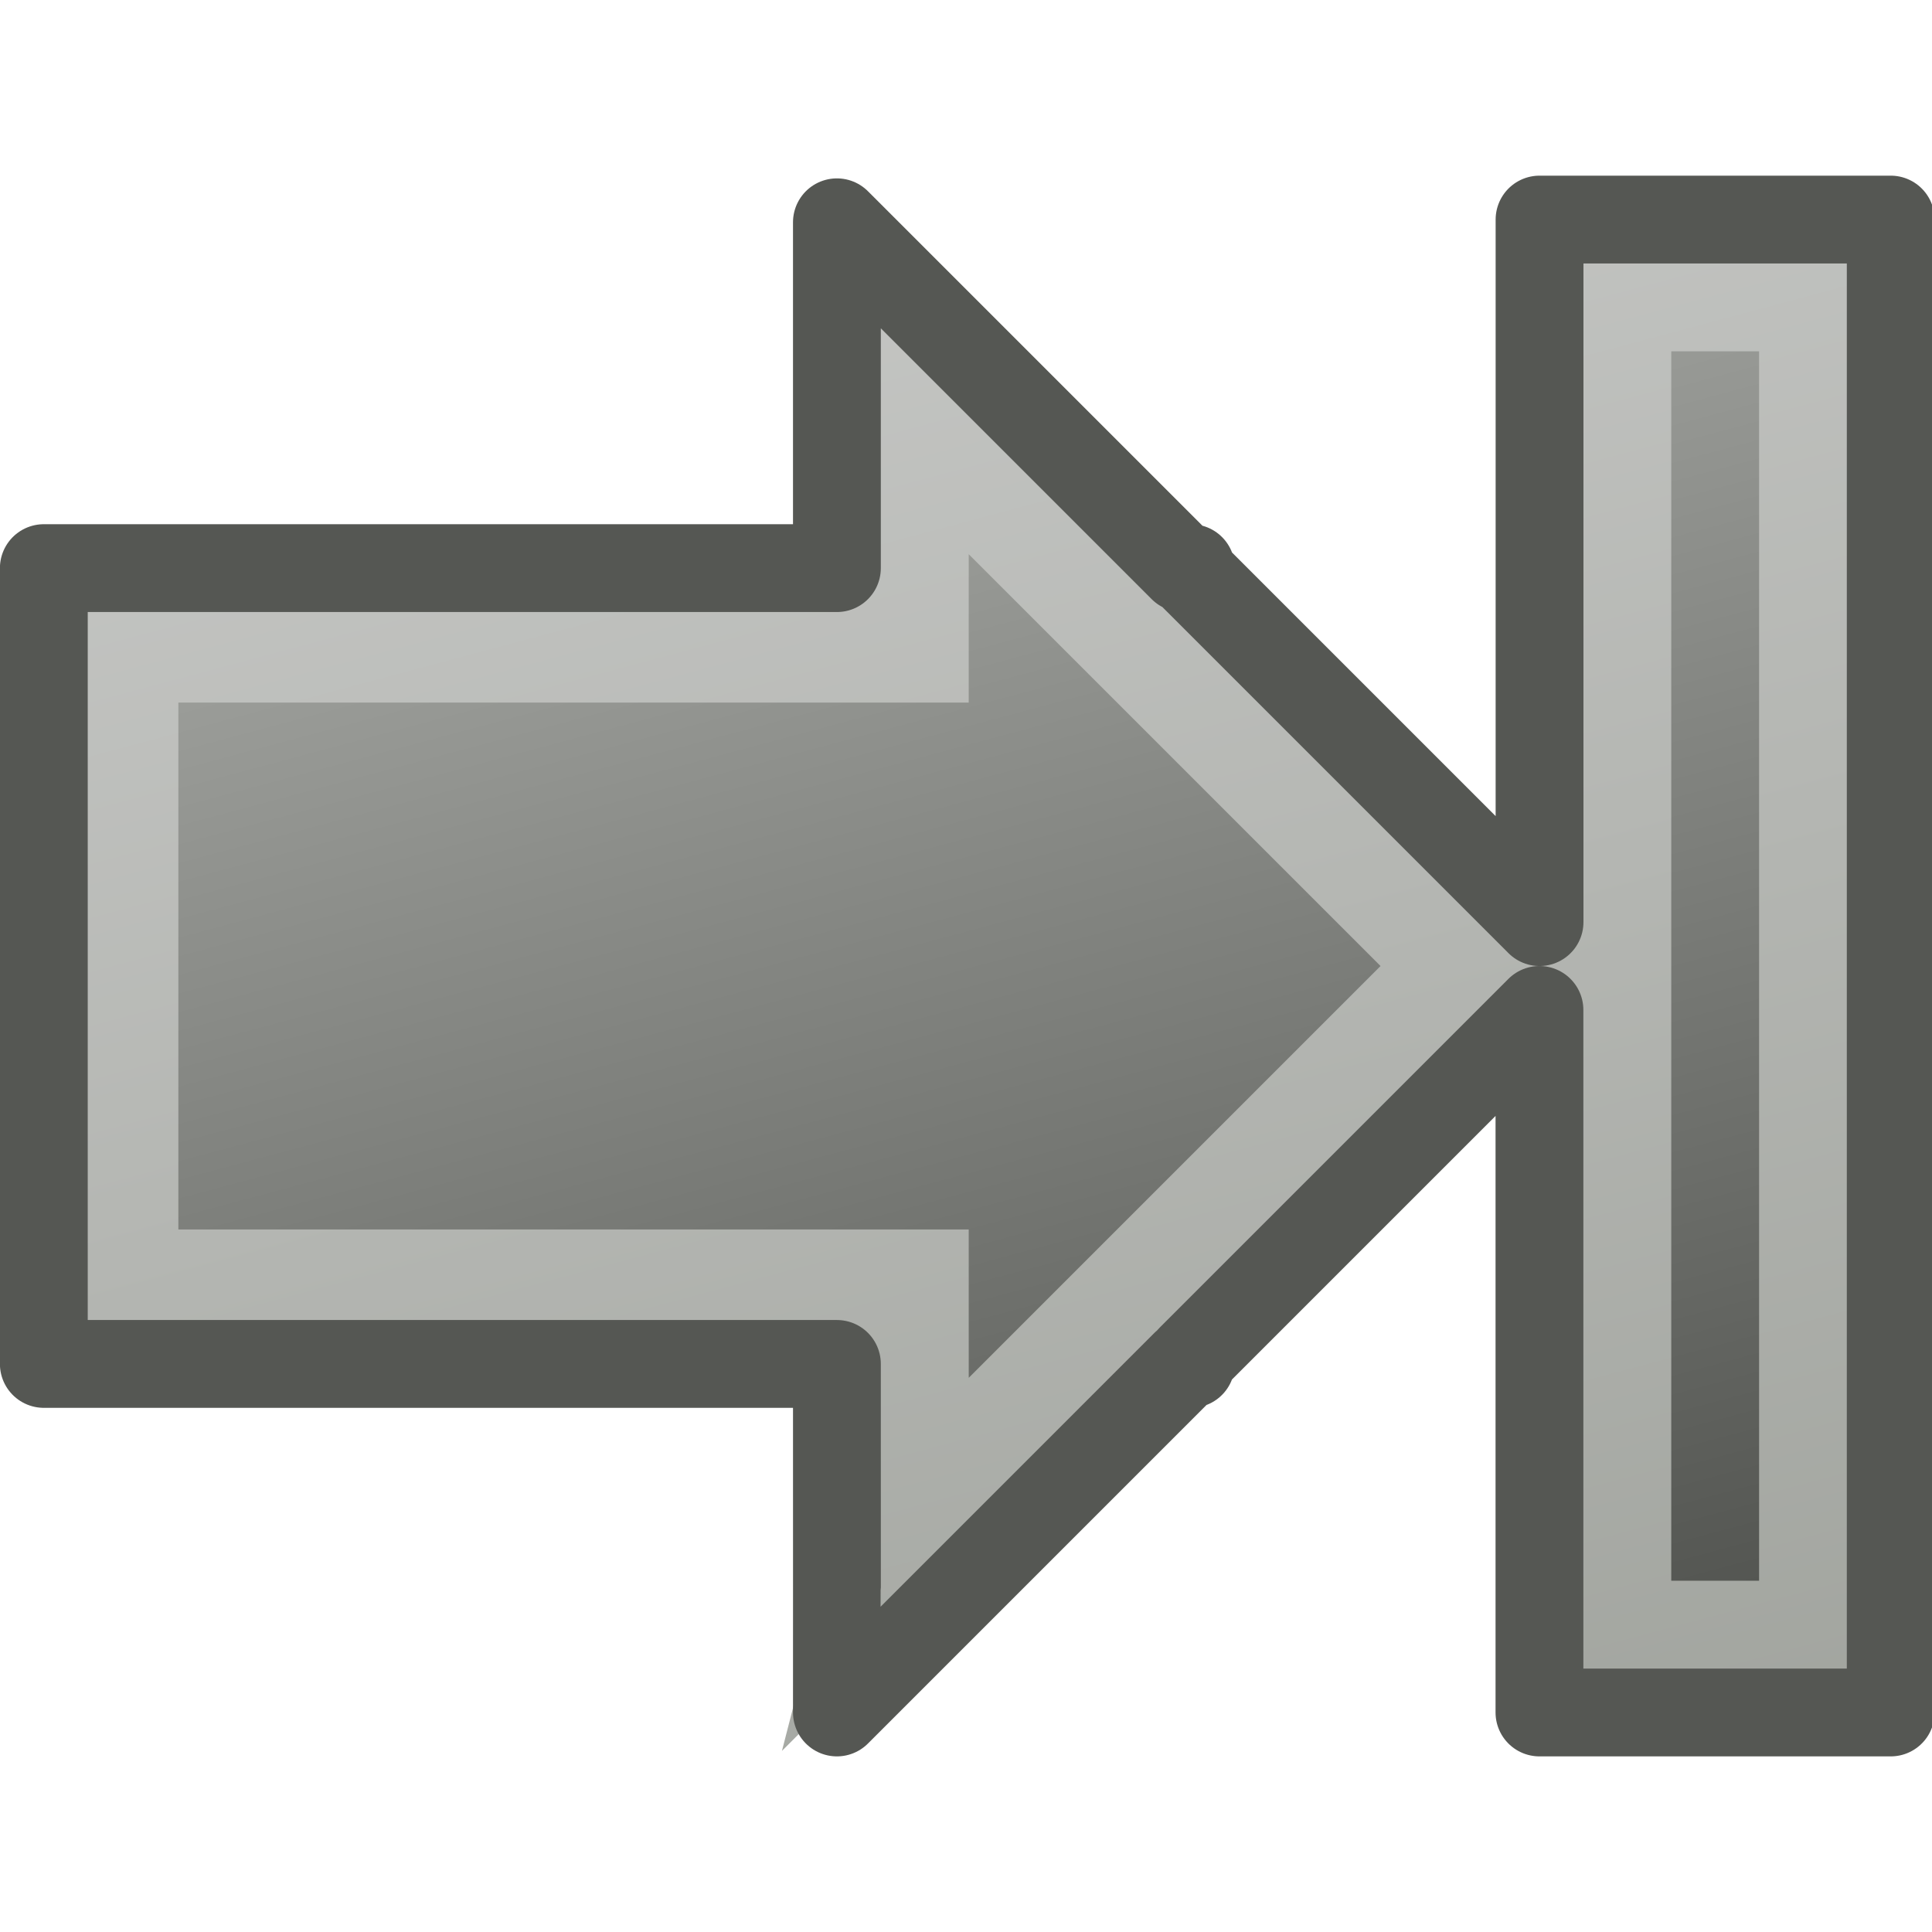
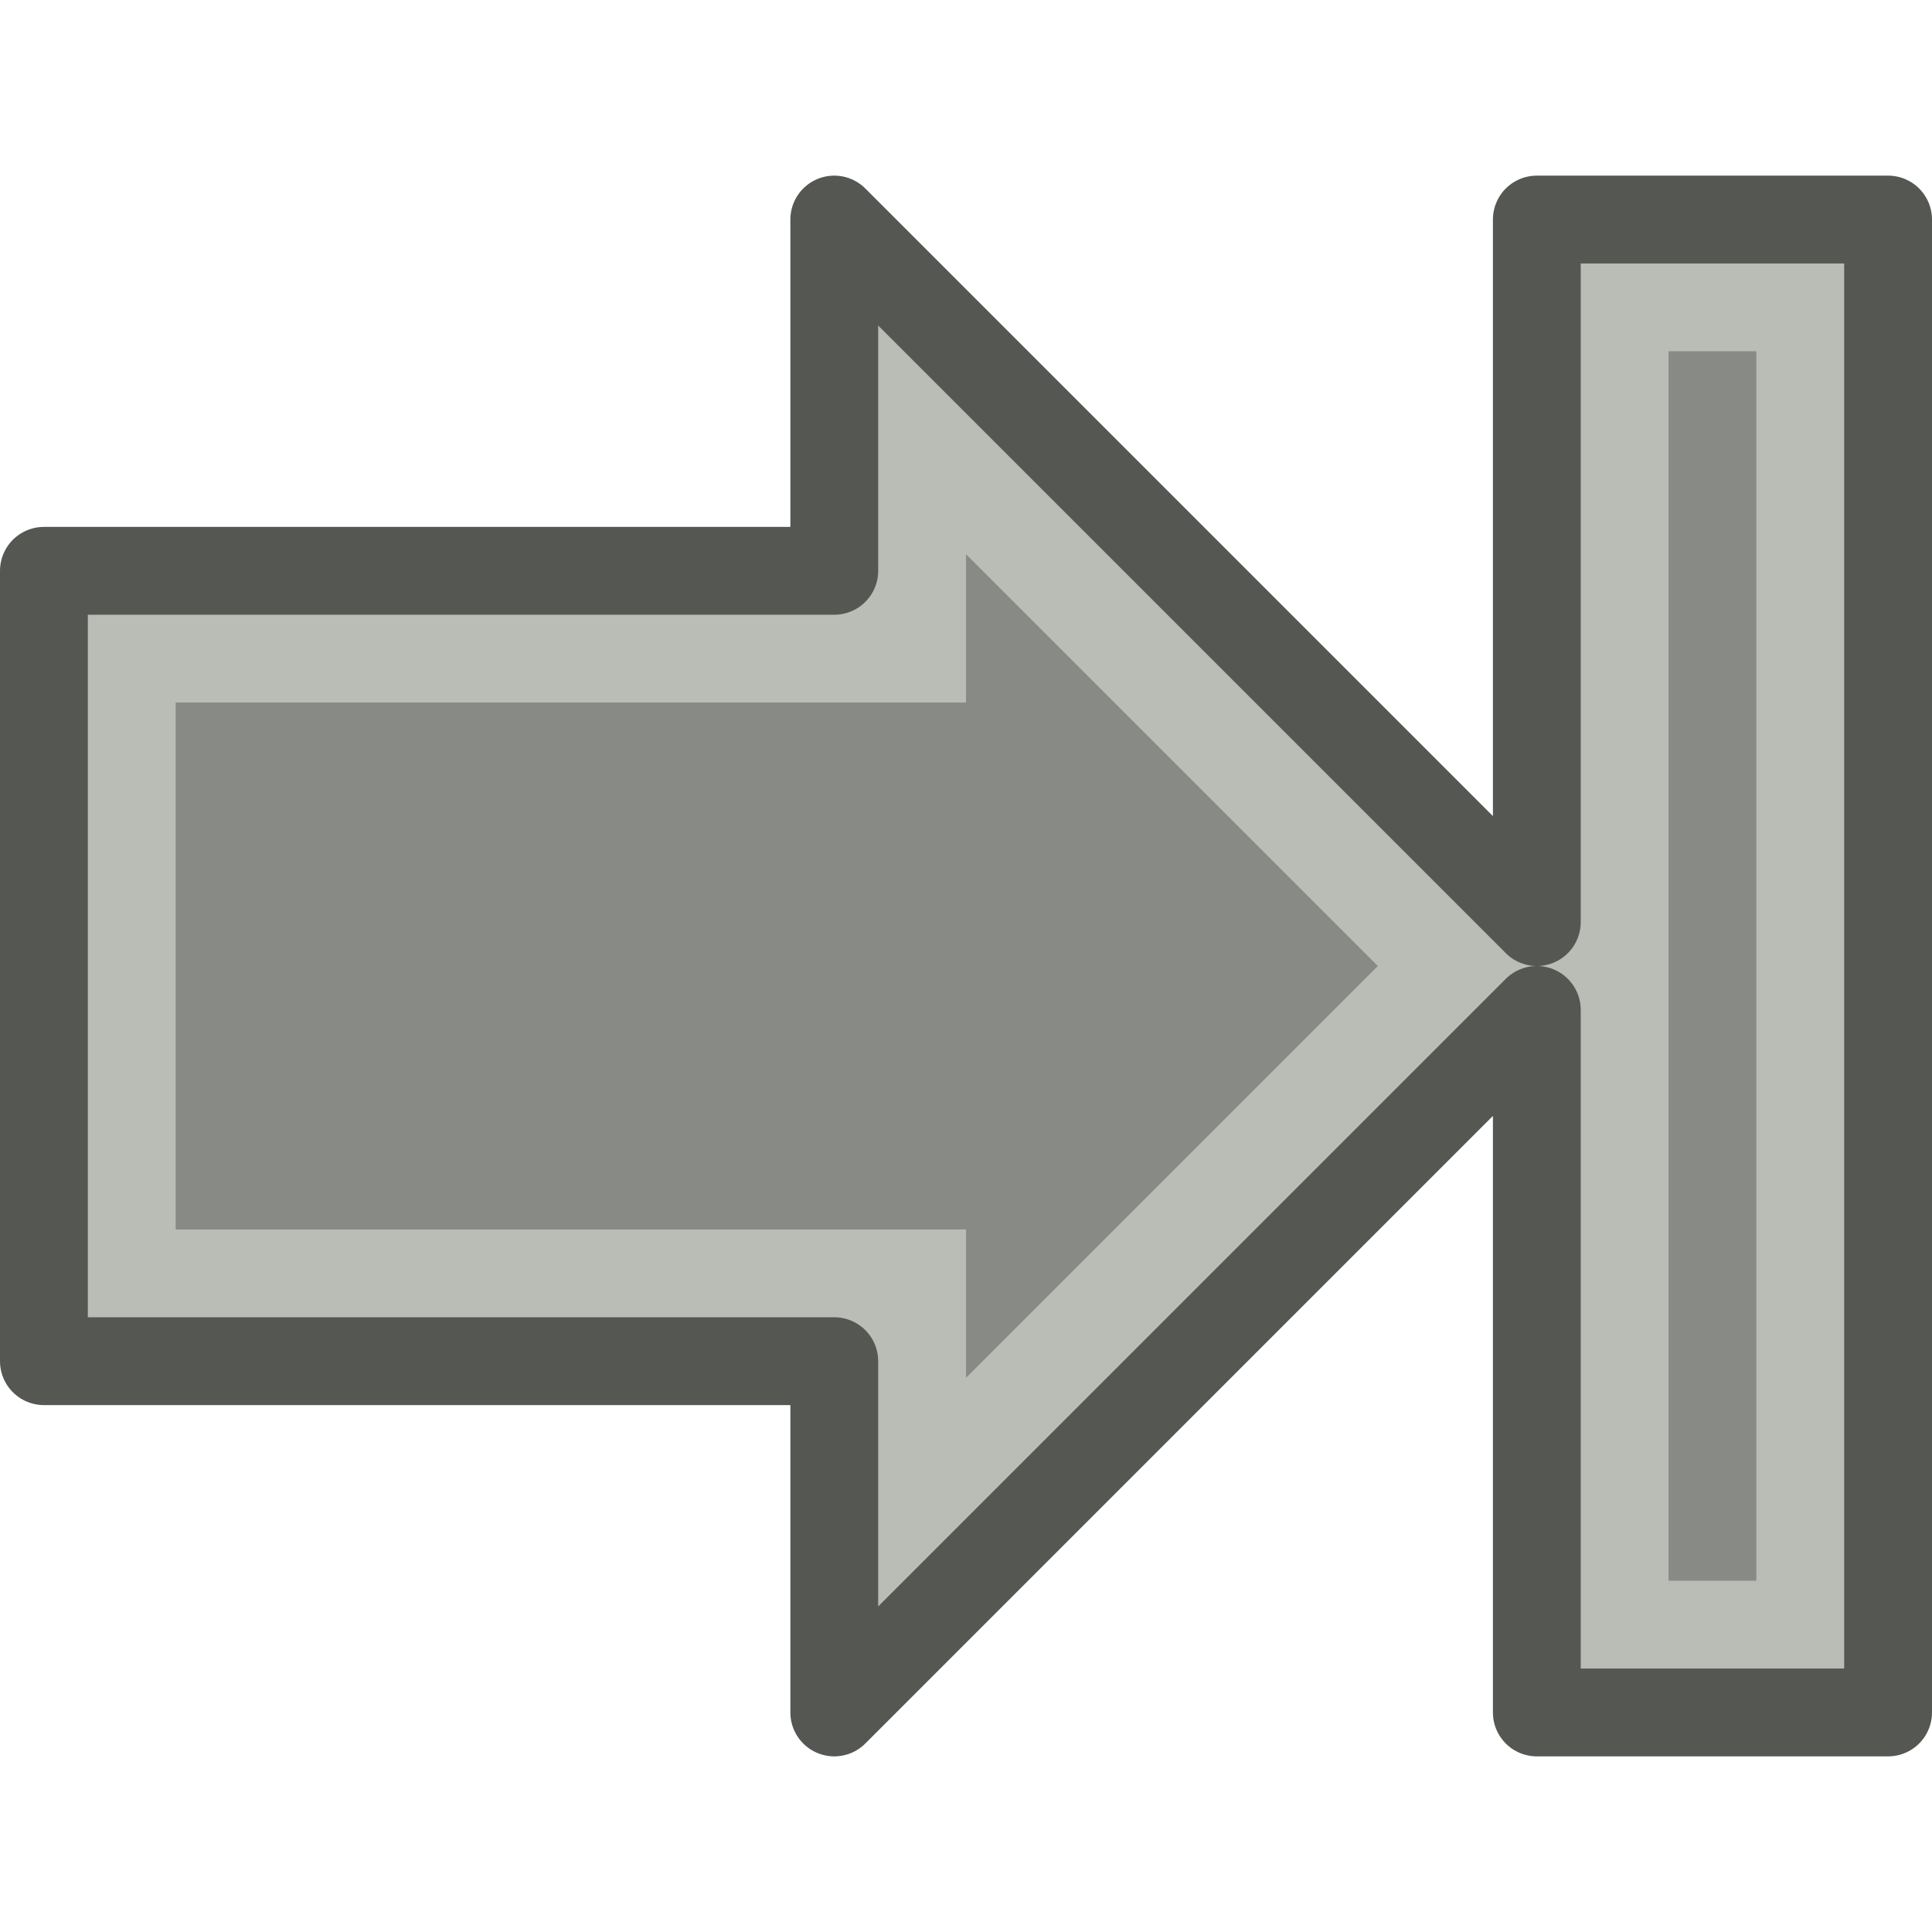
<svg xmlns="http://www.w3.org/2000/svg" height="22" width="22" version="1.1">
-   <defs>
-     <linearGradient id="b" y2="21.913" gradientUnits="userSpaceOnUse" x2="15.713" y1="0.125" x1="9.875">
-       <stop stop-color="#b4b6b2" offset="0" />
-       <stop stop-color="#464844" offset="1" />
-     </linearGradient>
-     <linearGradient id="a" y2="21.913" gradientUnits="userSpaceOnUse" x2="15.713" y1="0.125" x1="9.875">
-       <stop stop-color="#c8c9c7" offset="0" />
-       <stop stop-color="#a0a39d" offset="1" />
-     </linearGradient>
-   </defs>
-   <g transform="translate(0,-26)">
-     <g transform="translate(1.031024 16.00023)" stroke-linecap="round">
-       <path d="m17.25 3.25v15.5h2.5v-15.5zm-8 1.25s-0 1.833 0 2.75l-9-0v7.5l9 0c-0 0.919 0.001 2.746 0 2.75l6.5-6.5z" transform="translate(0,10)" stroke="url(#a)" stroke-width="1.5" fill="url(#b)" />
-       <path stroke-linejoin="round" d="m16.5 2.5v8l-3.969-3.969v-0.062h-0.094l-3.938-3.938s-0 2.536 0 3.938l-9.031 0v9.062l9.031 0c-0 1.424 0.001 3.963 0 3.969l3.969-3.969h0.062v-0.062l3.969-3.969v8h4v-17z" transform="translate(0,10)" stroke="#555753" fill="none" />
-     </g>
-   </g>
+   <path d="m18.25 3.25v15.5h2.5v-15.5zm-8 1.25v2.75h-9v7.5h9v2.75l6.5-6.5z" stroke="#babdb6" stroke-width="1.5" fill="#888a85" />
+   <path stroke-linejoin="round" d="m17.5 2.5v8l-8-8v4h-9v9h9v4l8-8v8h4v-17z" stroke="#555753" fill="none" />
</svg>
